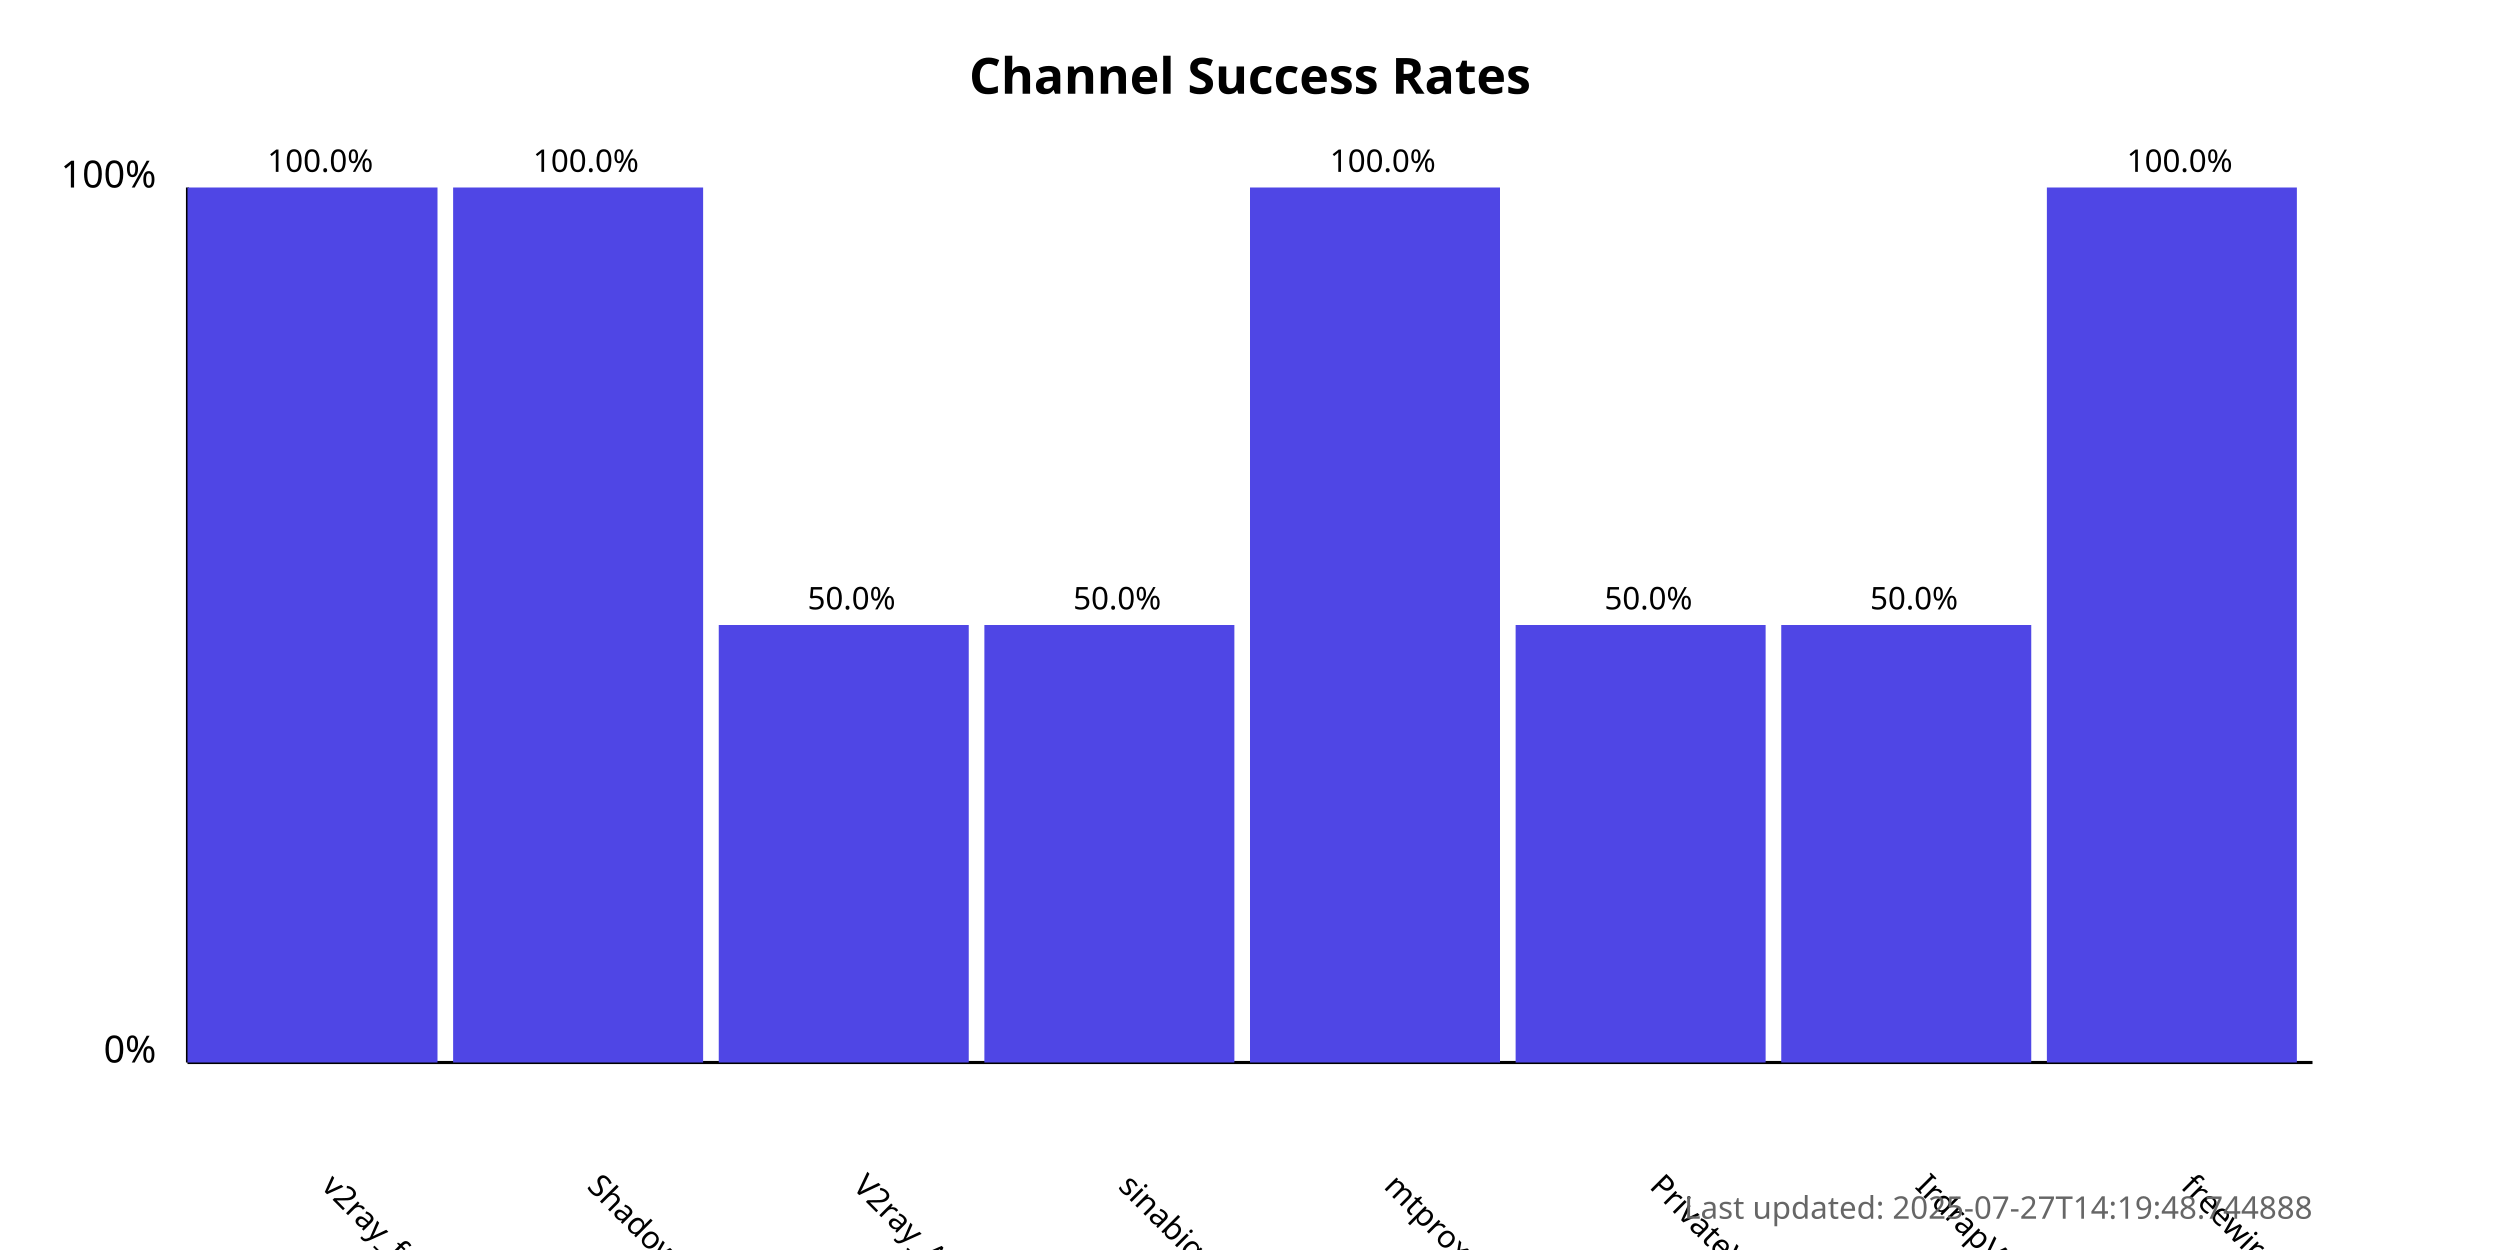
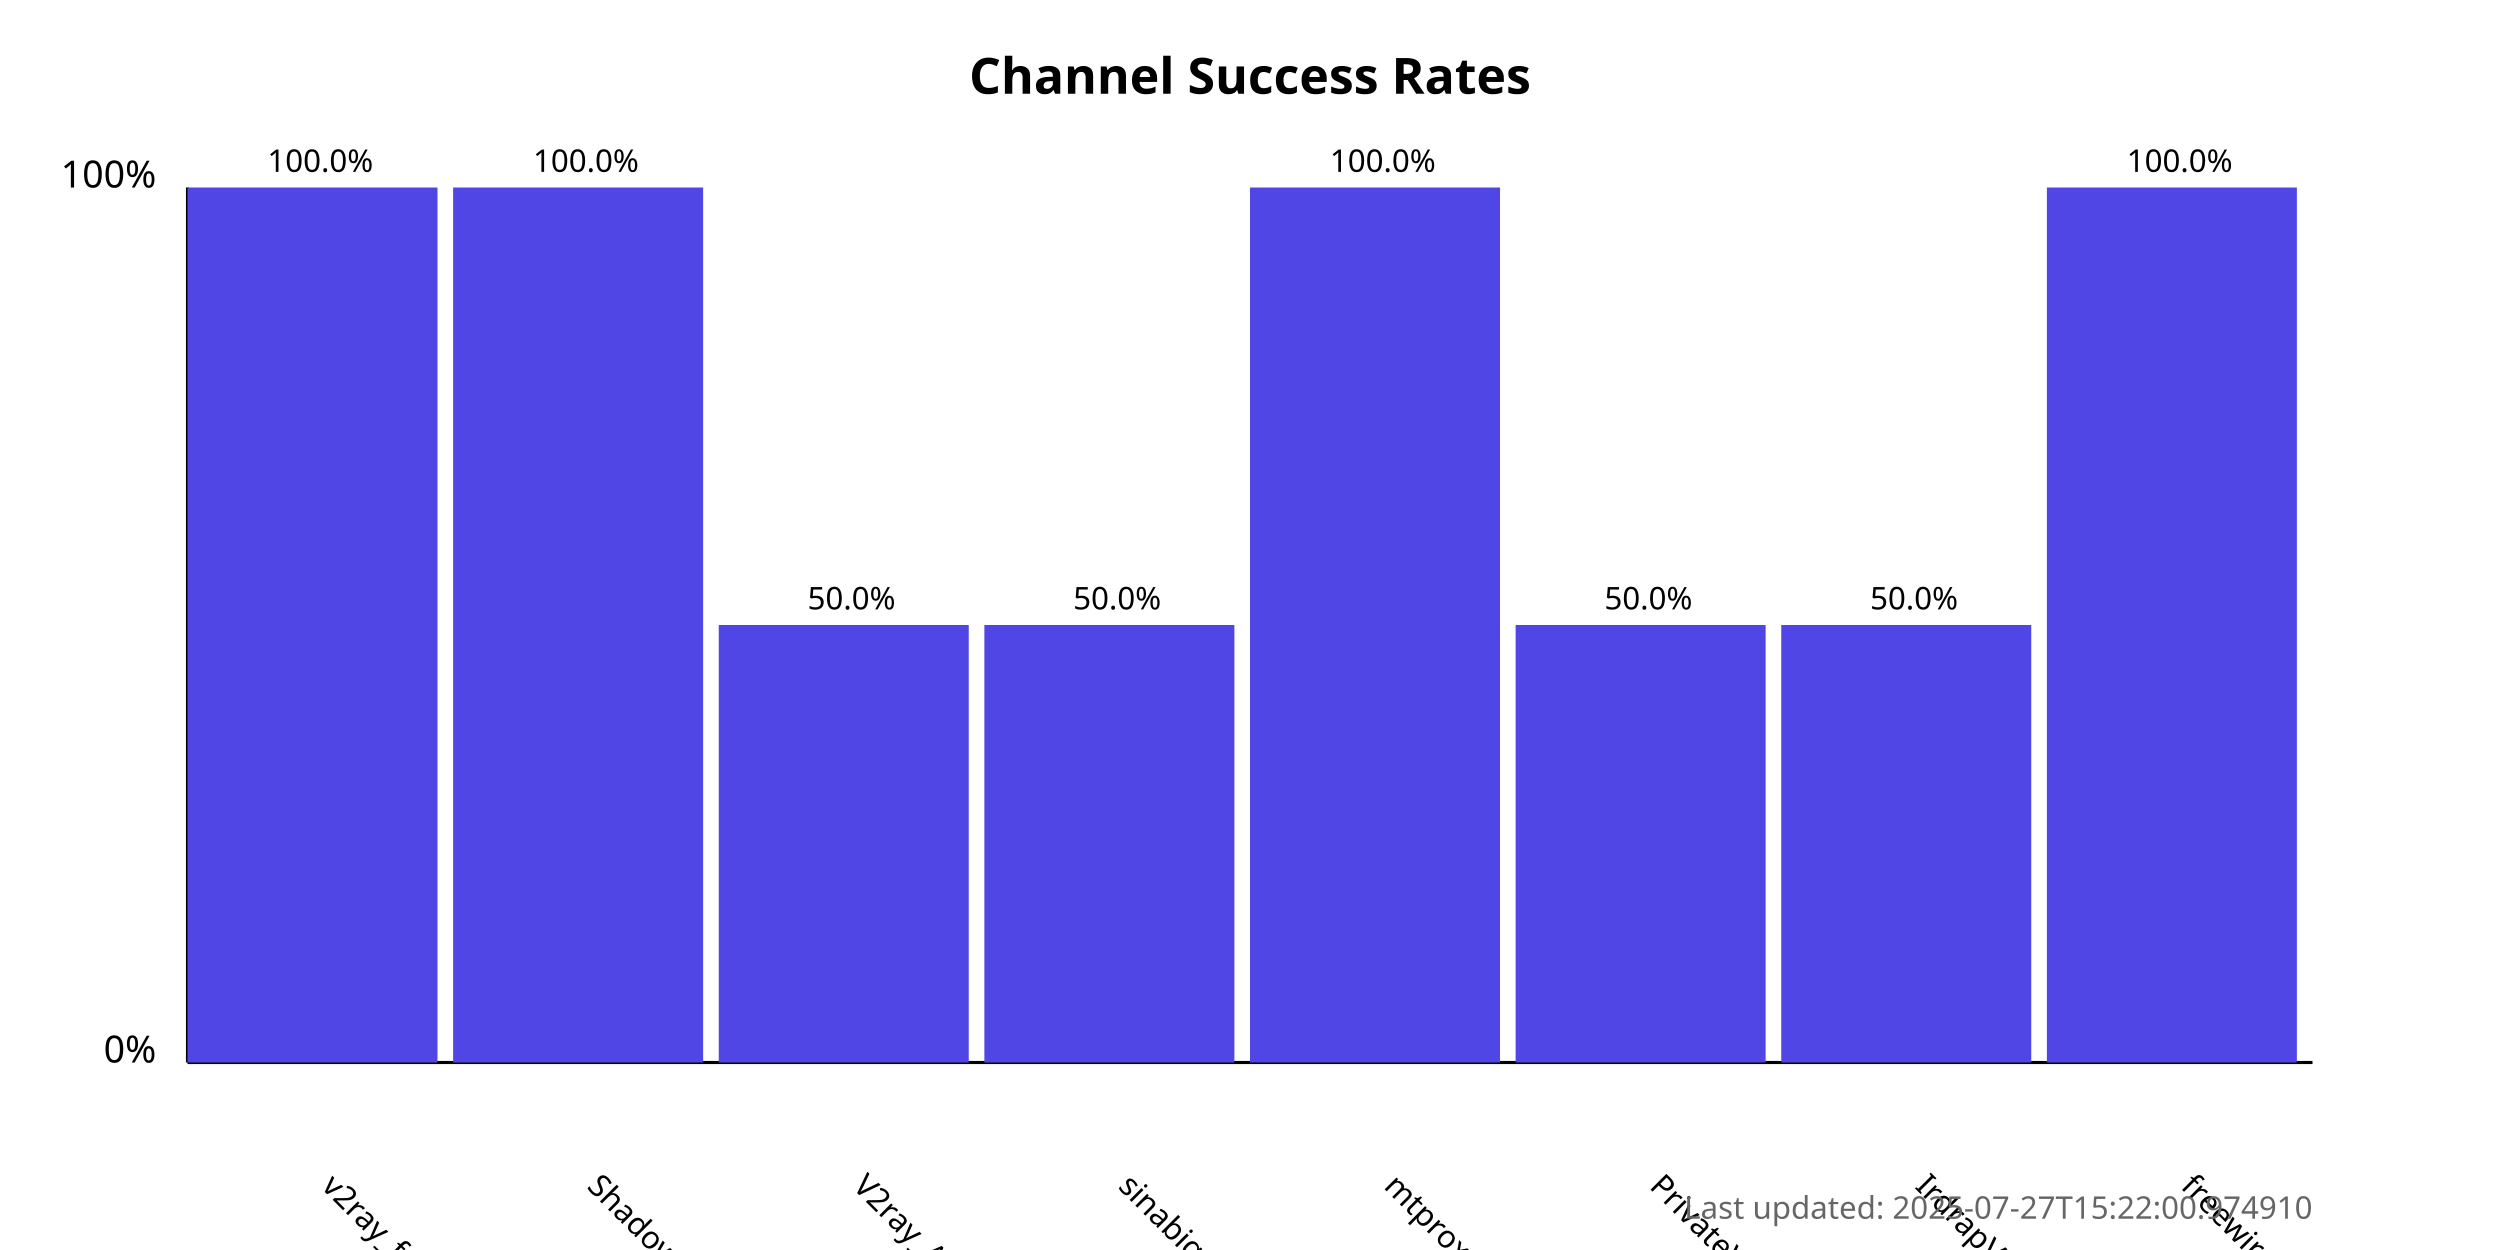
<svg xmlns="http://www.w3.org/2000/svg" width="800" height="400">
  <style>
            .chart-title { font: bold 16px sans-serif; }
            .axis-label { font: 12px sans-serif; }
            .tick-label { font: 10px sans-serif; }
            .bar { fill: #4f46e5; }
            .bar:hover { fill: #6366f1; }
            .timestamp { font: 10px sans-serif; fill: #666; }
        </style>
  <text x="400.0" y="30" text-anchor="middle" class="chart-title">
            Channel Success Rates
        </text>
  <line x1="60" y1="340" x2="60" y2="60" stroke="black" stroke-width="1" />
  <line x1="60" y1="340" x2="740" y2="340" stroke="black" stroke-width="1" />
  <text x="50" y="340" text-anchor="end" class="axis-label">0%</text>
  <text x="50" y="60" text-anchor="end" class="axis-label">100%</text>
  <g>
    <rect x="60" y="60.0" width="80.0" height="280.0" class="bar" />
    <text x="102.5" y="380" transform="rotate(45, 102.5, 380)" text-anchor="start" class="tick-label">
                v2ray_free_conf
            </text>
    <text x="102.5" y="55.0" text-anchor="middle" class="tick-label">
                100.0%
            </text>
  </g>
  <g>
    <rect x="145.0" y="60.0" width="80.0" height="280.0" class="bar" />
    <text x="187.5" y="380" transform="rotate(45, 187.5, 380)" text-anchor="start" class="tick-label">
                ShadowProxy66
            </text>
    <text x="187.5" y="55.0" text-anchor="middle" class="tick-label">
                100.0%
            </text>
  </g>
  <g>
    <rect x="230.0" y="200.0" width="80.0" height="140.0" class="bar" />
    <text x="272.5" y="380" transform="rotate(45, 272.5, 380)" text-anchor="start" class="tick-label">
                V2ray_Alpha
            </text>
    <text x="272.5" y="195.0" text-anchor="middle" class="tick-label">
                50.0%
            </text>
  </g>
  <g>
    <rect x="315.0" y="200.0" width="80.0" height="140.0" class="bar" />
    <text x="357.5" y="380" transform="rotate(45, 357.5, 380)" text-anchor="start" class="tick-label">
                sinabigo
            </text>
    <text x="357.5" y="195.0" text-anchor="middle" class="tick-label">
                50.0%
            </text>
  </g>
  <g>
    <rect x="400.0" y="60.0" width="80.0" height="280.0" class="bar" />
    <text x="442.5" y="380" transform="rotate(45, 442.5, 380)" text-anchor="start" class="tick-label">
                mtproxy_lists
            </text>
    <text x="442.5" y="55.0" text-anchor="middle" class="tick-label">
                100.0%
            </text>
  </g>
  <g>
    <rect x="485.0" y="200.0" width="80.0" height="140.0" class="bar" />
    <text x="527.5" y="380" transform="rotate(45, 527.5, 380)" text-anchor="start" class="tick-label">
                PrivateVPNs
            </text>
    <text x="527.5" y="195.0" text-anchor="middle" class="tick-label">
                50.0%
            </text>
  </g>
  <g>
    <rect x="570.0" y="200.0" width="80.0" height="140.0" class="bar" />
    <text x="612.5" y="380" transform="rotate(45, 612.5, 380)" text-anchor="start" class="tick-label">
                IrdrapVPNnews
            </text>
    <text x="612.5" y="195.0" text-anchor="middle" class="tick-label">
                50.0%
            </text>
  </g>
  <g>
    <rect x="655.0" y="60.0" width="80.0" height="280.0" class="bar" />
    <text x="697.5" y="380" transform="rotate(45, 697.5, 380)" text-anchor="start" class="tick-label">
                freewireguard
            </text>
    <text x="697.5" y="55.0" text-anchor="middle" class="tick-label">
                100.0%
            </text>
  </g>
  <text x="740" y="390" text-anchor="end" class="timestamp">
-             Last updated: 2025-07-27T14:19:48.744888
+             Last updated: 2025-07-27T15:22:00.974910
        </text>
</svg>
